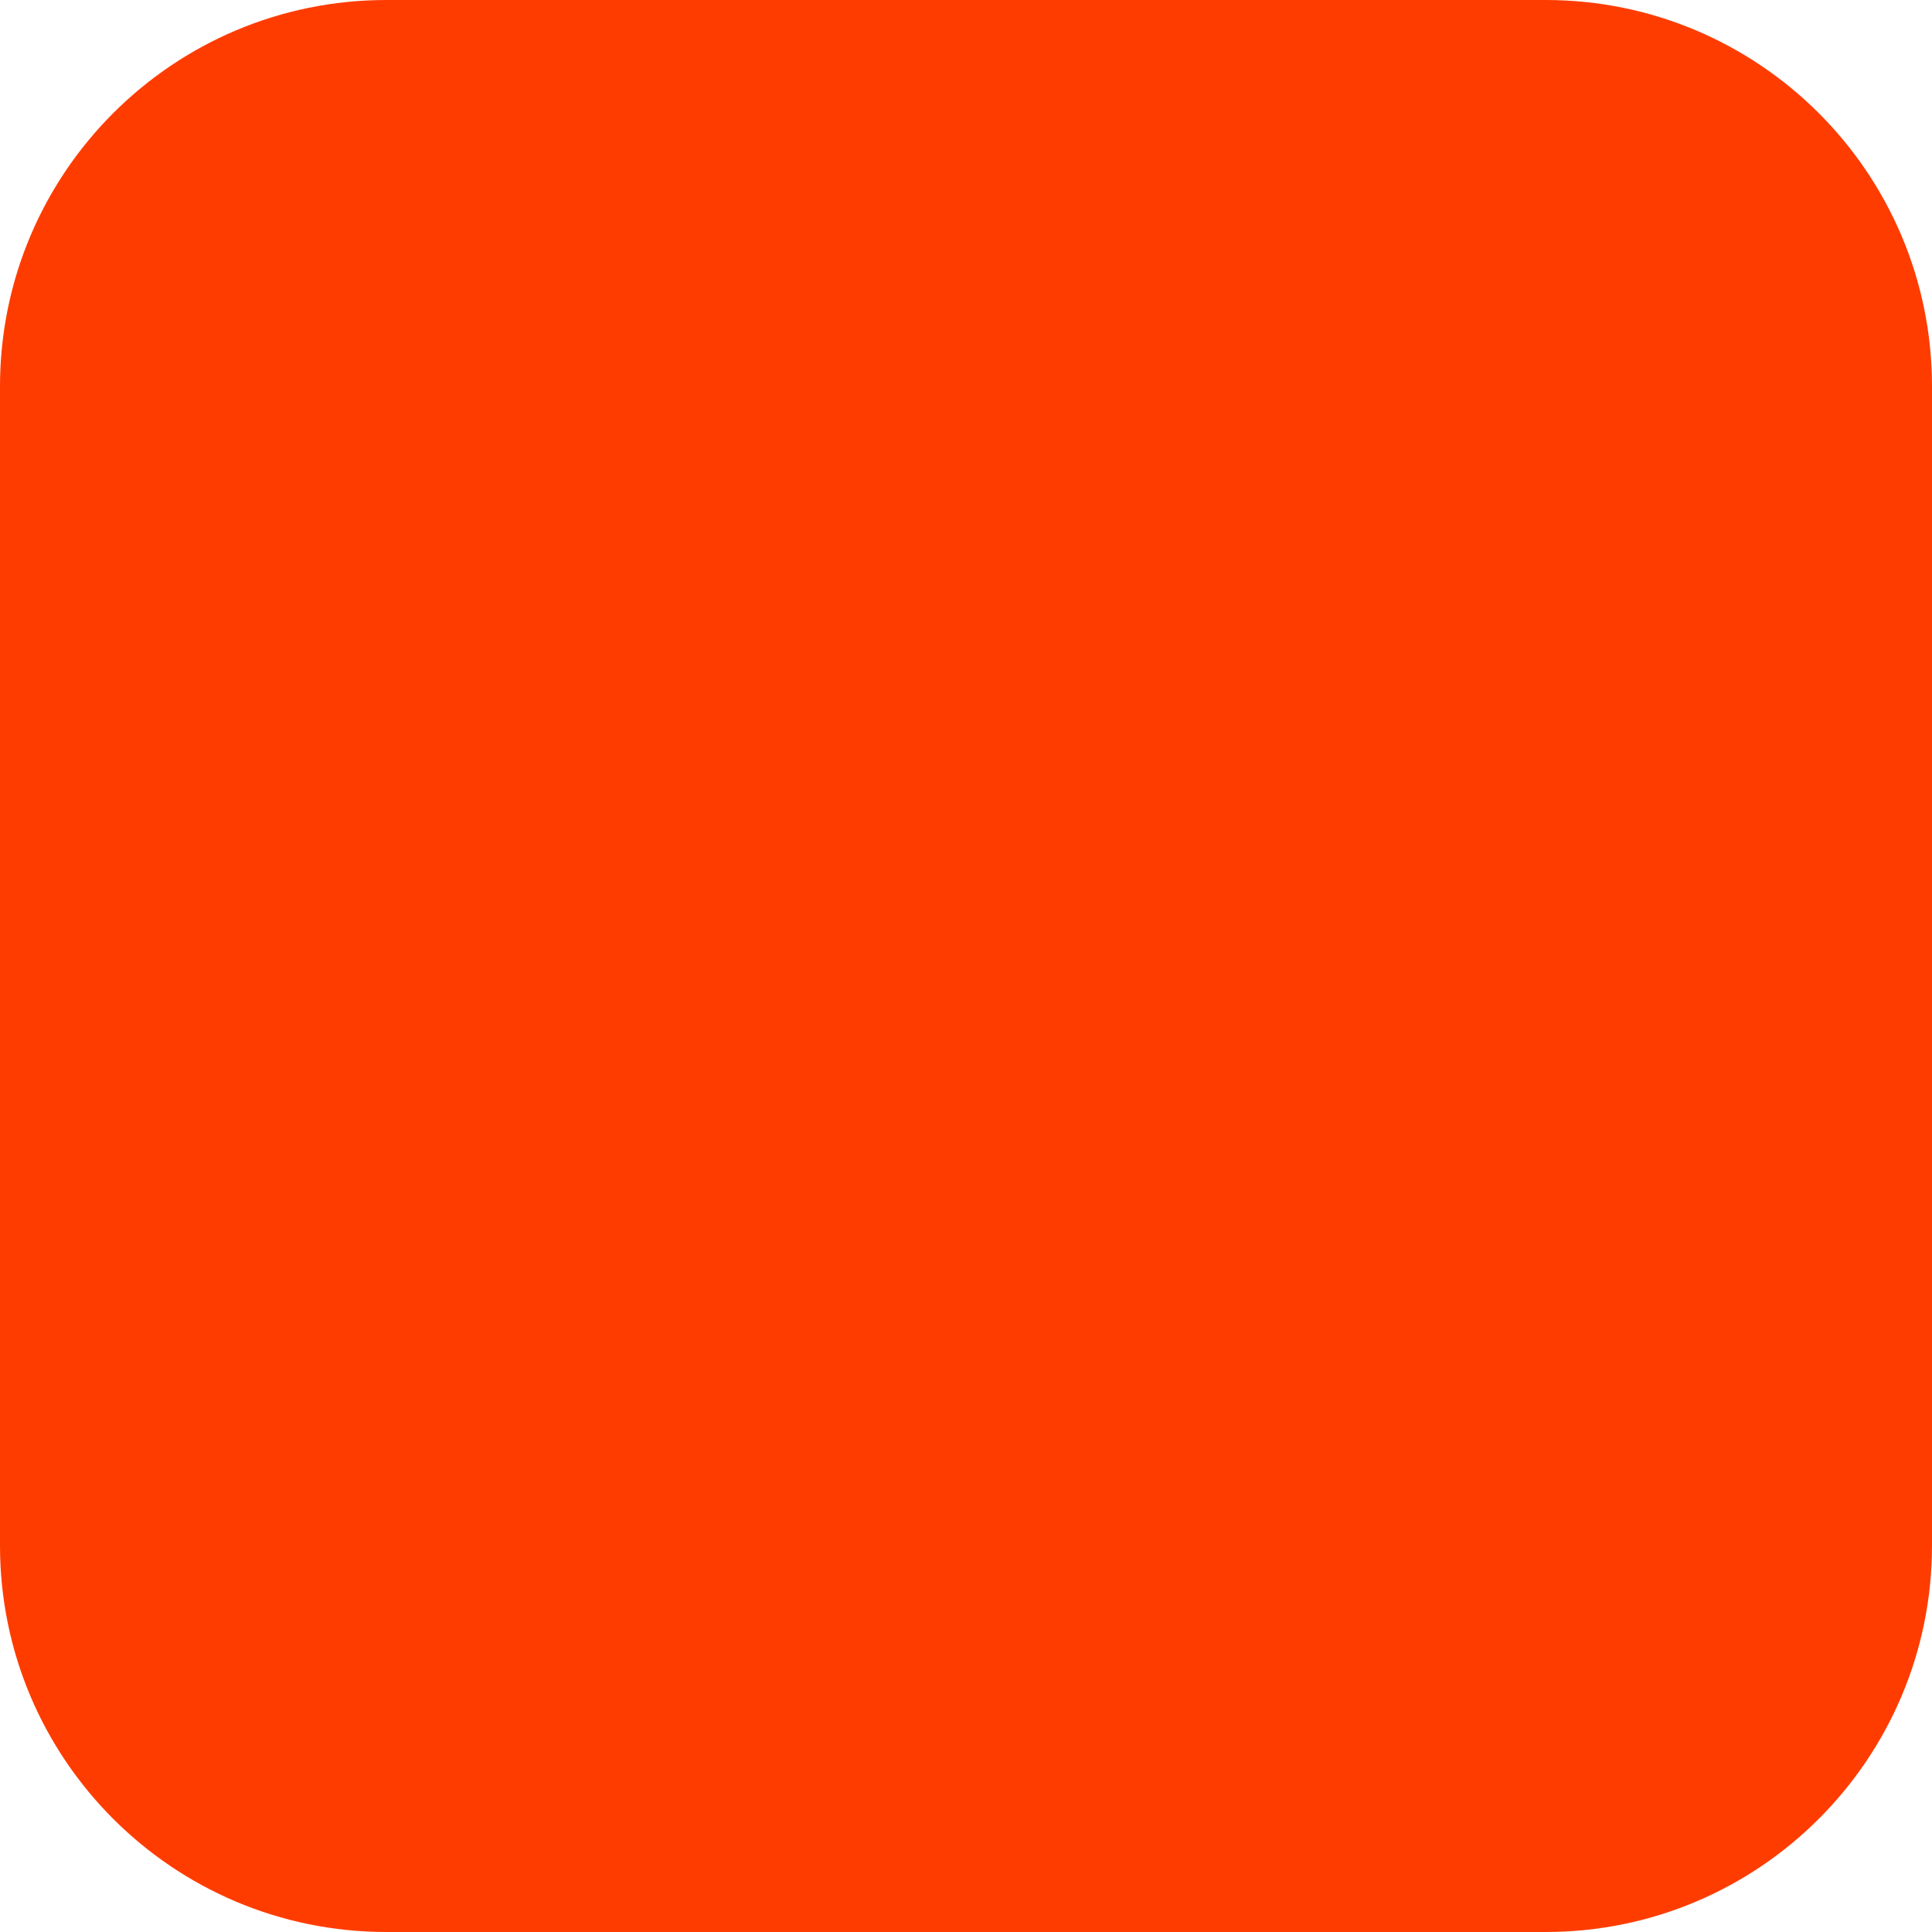
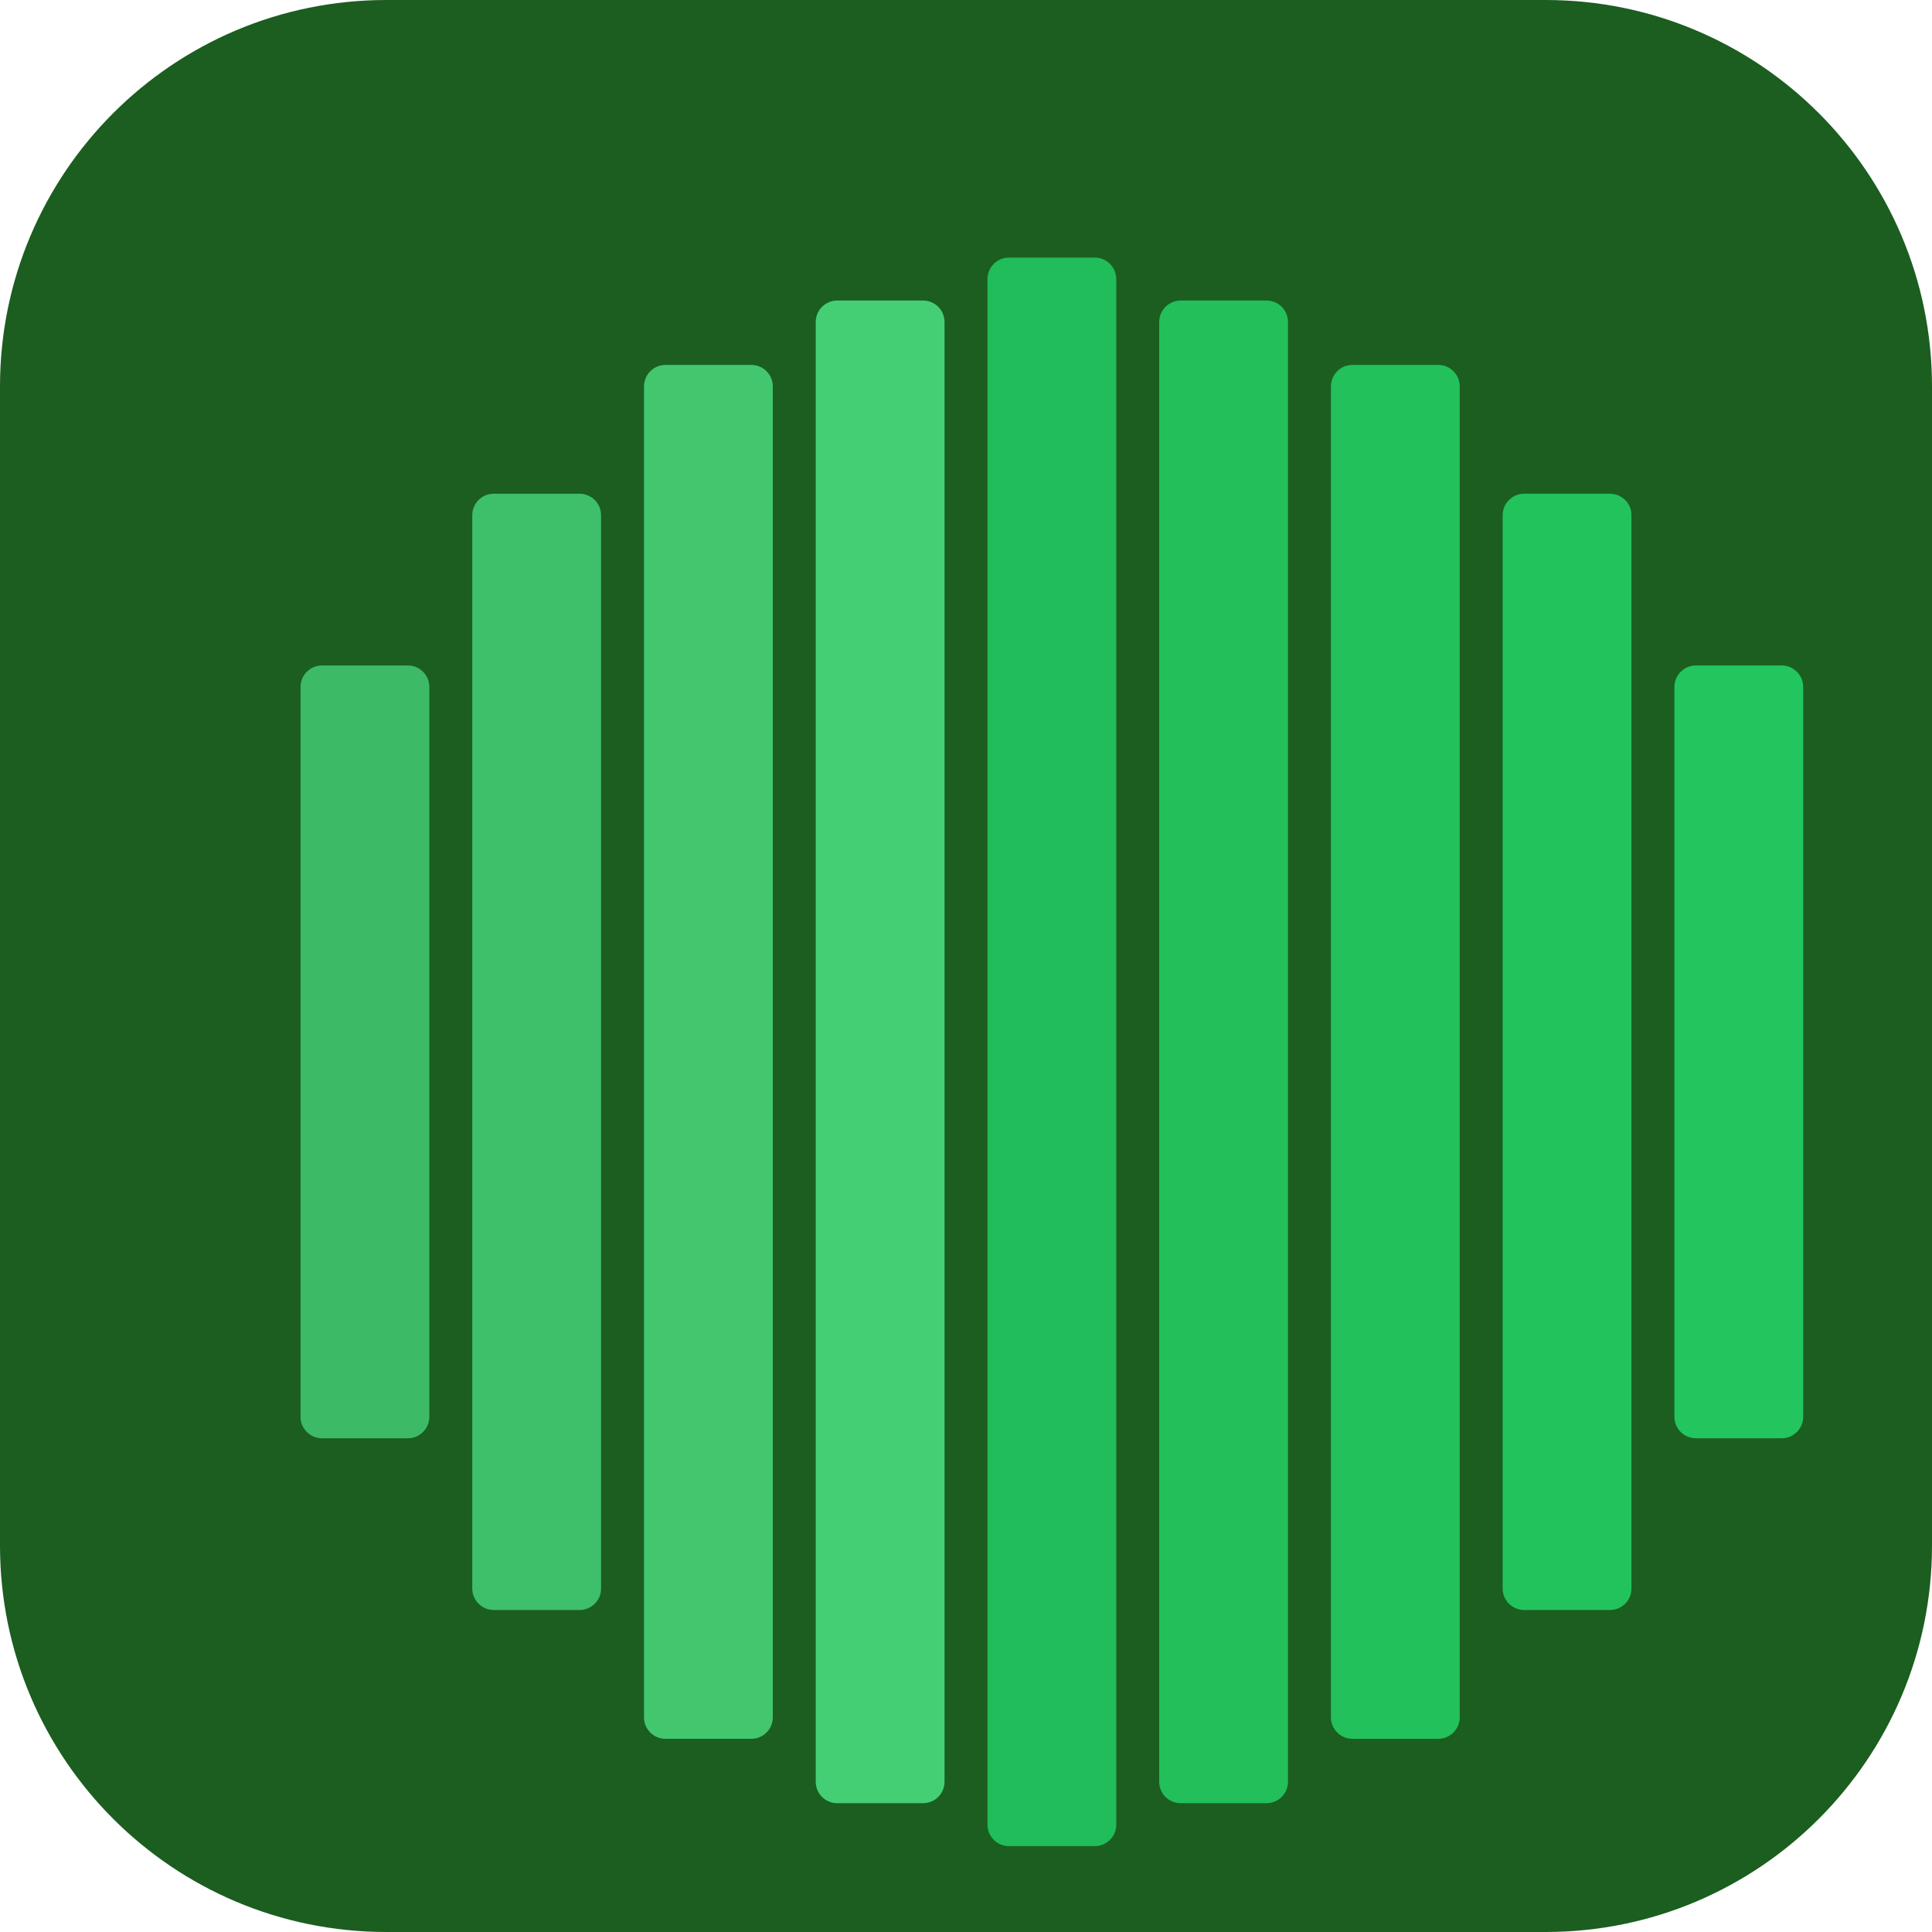
<svg xmlns="http://www.w3.org/2000/svg" width="180" height="180" viewBox="0 0 180 180" fill="none">
-   <rect width="180" height="180" rx="36" fill="#FF3C00" />
+   <rect width="180" height="180" rx="36" fill="#1B5E20" />
+   <rect x="28" y="62" width="12" height="72" rx="2" fill="#4ADE80" opacity="0.72" />
+   <rect x="44" y="46" width="12" height="104" rx="2" fill="#4ADE80" opacity="0.76" />
+   <rect x="60" y="34" width="12" height="128" rx="2" fill="#4ADE80" opacity="0.82" />
+   <rect x="76" y="28" width="12" height="140" rx="2" fill="#4ADE80" opacity="0.88" />
+   <rect x="92" y="24" width="12" height="148" rx="2" fill="#22C55E" opacity="0.92" />
+   <rect x="108" y="28" width="12" height="140" rx="2" fill="#22C55E" opacity="0.94" />
+   <rect x="124" y="34" width="12" height="128" rx="2" fill="#22C55E" opacity="0.96" />
+   <rect x="140" y="46" width="12" height="104" rx="2" fill="#22C55E" opacity="0.98" />
+   <rect x="156" y="62" width="12" height="72" rx="2" fill="#22C55E" opacity="1" />
</svg>
